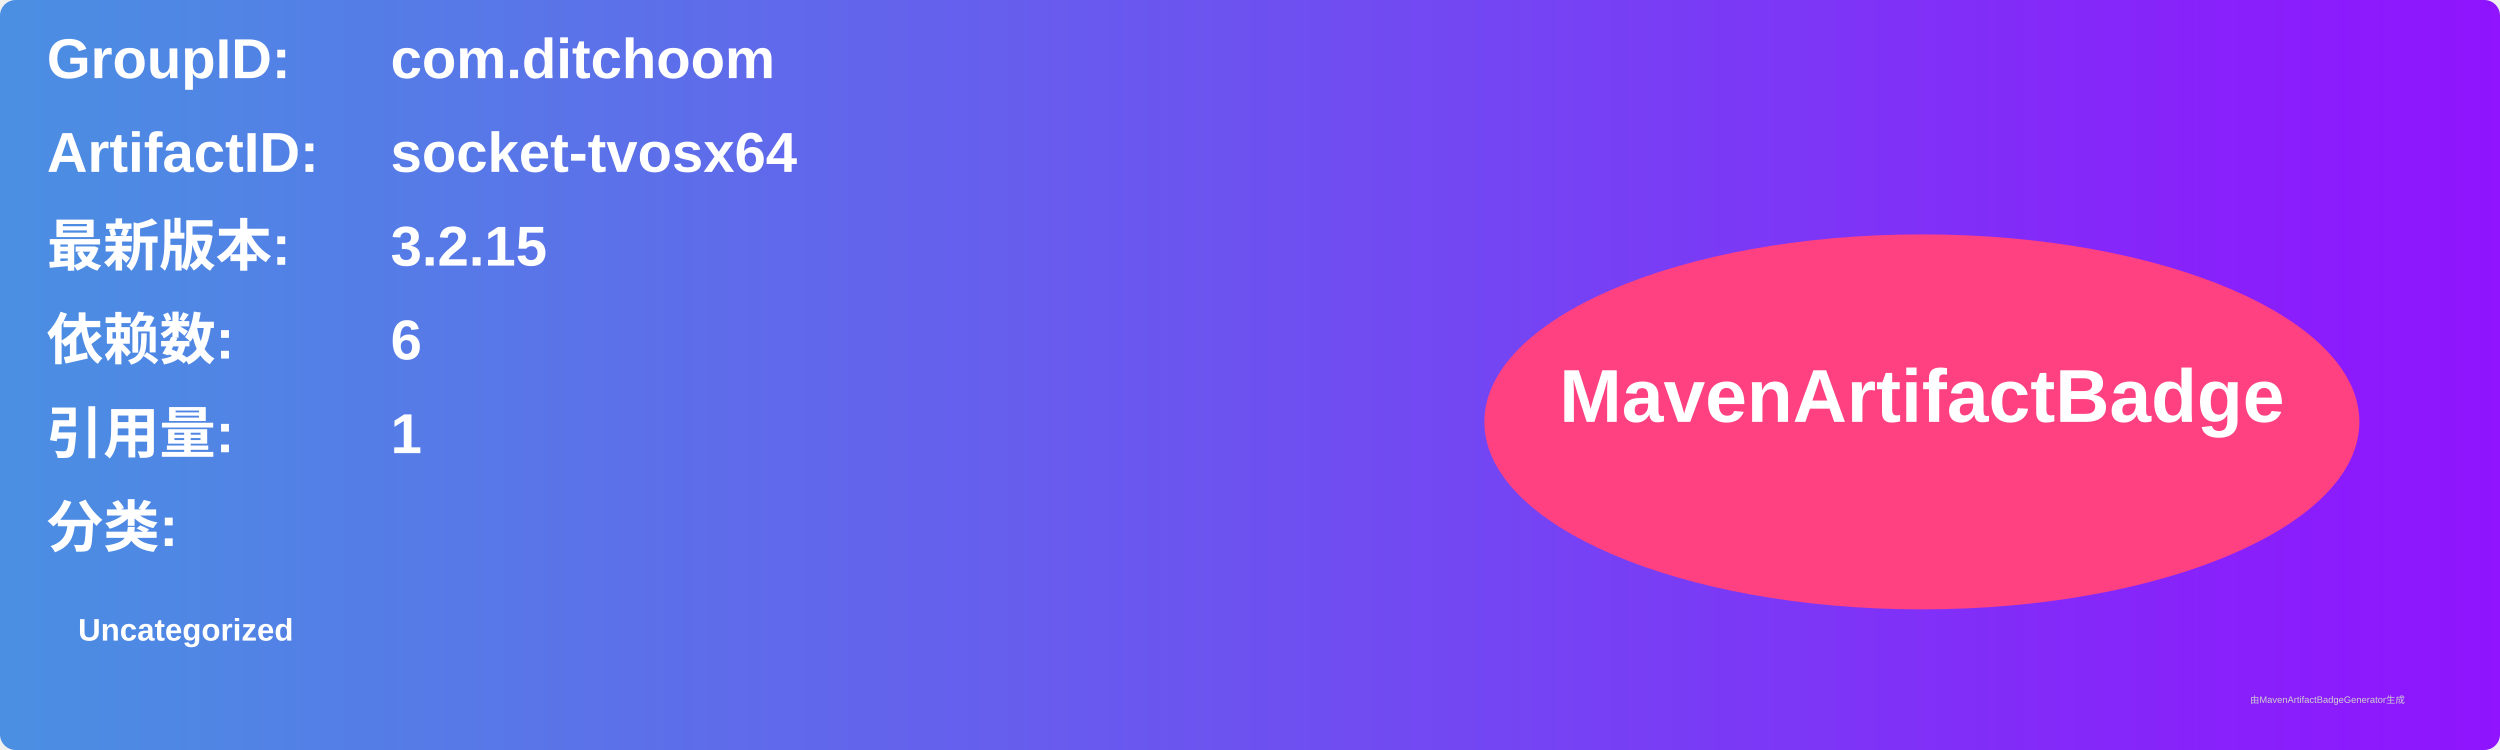
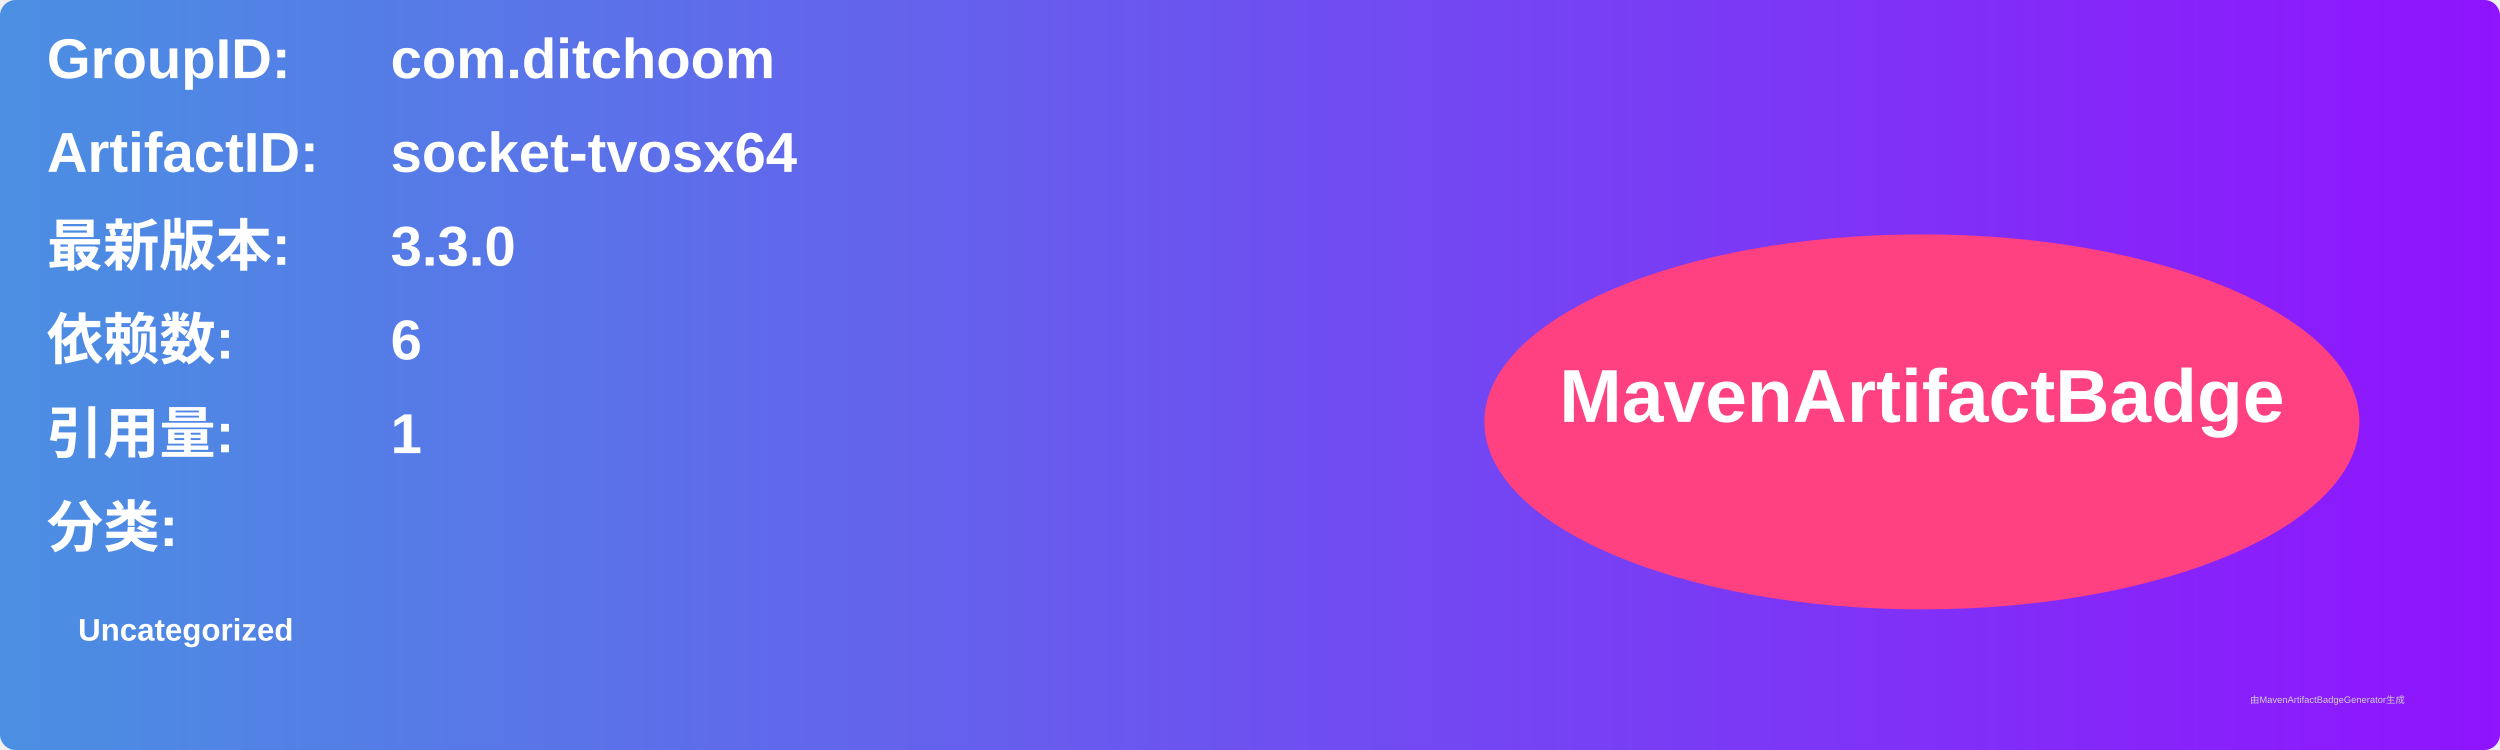
<svg xmlns="http://www.w3.org/2000/svg" width="800" height="240" viewBox="0 0 800 240">
  <linearGradient id="grad" x1="0%" y1="0%" x2="100%" y2="0%">
    <stop offset="0%" stop-color="#4a90e2" />
    <stop offset="100%" stop-color="#9013fe" />
  </linearGradient>
  <rect width="100%" height="100%" rx="5" ry="5" fill="url(#grad)" />
  <g transform="translate(15, 15)">
    <text x="0" y="10" font-family="Arial" font-size="18" fill="white" font-weight="bold" width="260">GroupID:</text>
    <text x="110" y="10" font-family="Arial" font-size="18" fill="white" font-weight="bold" width="460">com.ditchoom</text>
    <text x="0" y="40" font-family="Arial" font-size="18" fill="white" font-weight="bold" width="260">ArtifactID:</text>
    <text x="110" y="40" font-family="Arial" font-size="18" fill="white" font-weight="bold" width="460">socket-tvosx64</text>
    <text x="0" y="70" font-family="Arial" font-size="18" fill="white" font-weight="bold">最新版本:</text>
    <text x="110" y="70" font-family="Arial" font-size="18" fill="white" font-weight="bold">
-       <tspan font-weight="bold">3.2.15</tspan>
+       <tspan font-weight="bold">3.3.0</tspan>
    </text>
    <text x="0" y="100" font-family="Arial" font-size="18" fill="white" font-weight="bold">依赖数: </text>
    <text x="110" y="100" font-family="Arial" font-size="18" fill="white">
      <tspan font-weight="bold">6</tspan>
    </text>
    <text x="0" y="130" font-family="Arial" font-size="18" fill="white" font-weight="bold">引用量: </text>
    <text x="110" y="130" font-family="Arial" font-size="18" fill="white">
      <tspan font-weight="bold">1</tspan>
    </text>
    <text x="0" y="160" font-family="Arial" font-size="18" fill="white" font-weight="bold">分类:</text>
    <text x="10" y="190" font-family="Arial" font-size="10" fill="white">
      <tspan font-weight="bold">Uncategorized</tspan>
    </text>
    <ellipse cx="600" cy="120" rx="140" ry="60" fill="#ff4081" />
    <text x="600" y="120" text-anchor="middle" font-family="Arial" font-size="24" fill="white" font-weight="bold">MavenArtifactBadge</text>
  </g>
  <text x="720" y="225" font-family="Arial" font-size="3" fill="#d0d0d0">由MavenArtifactBadgeGenerator生成</text>
</svg>
